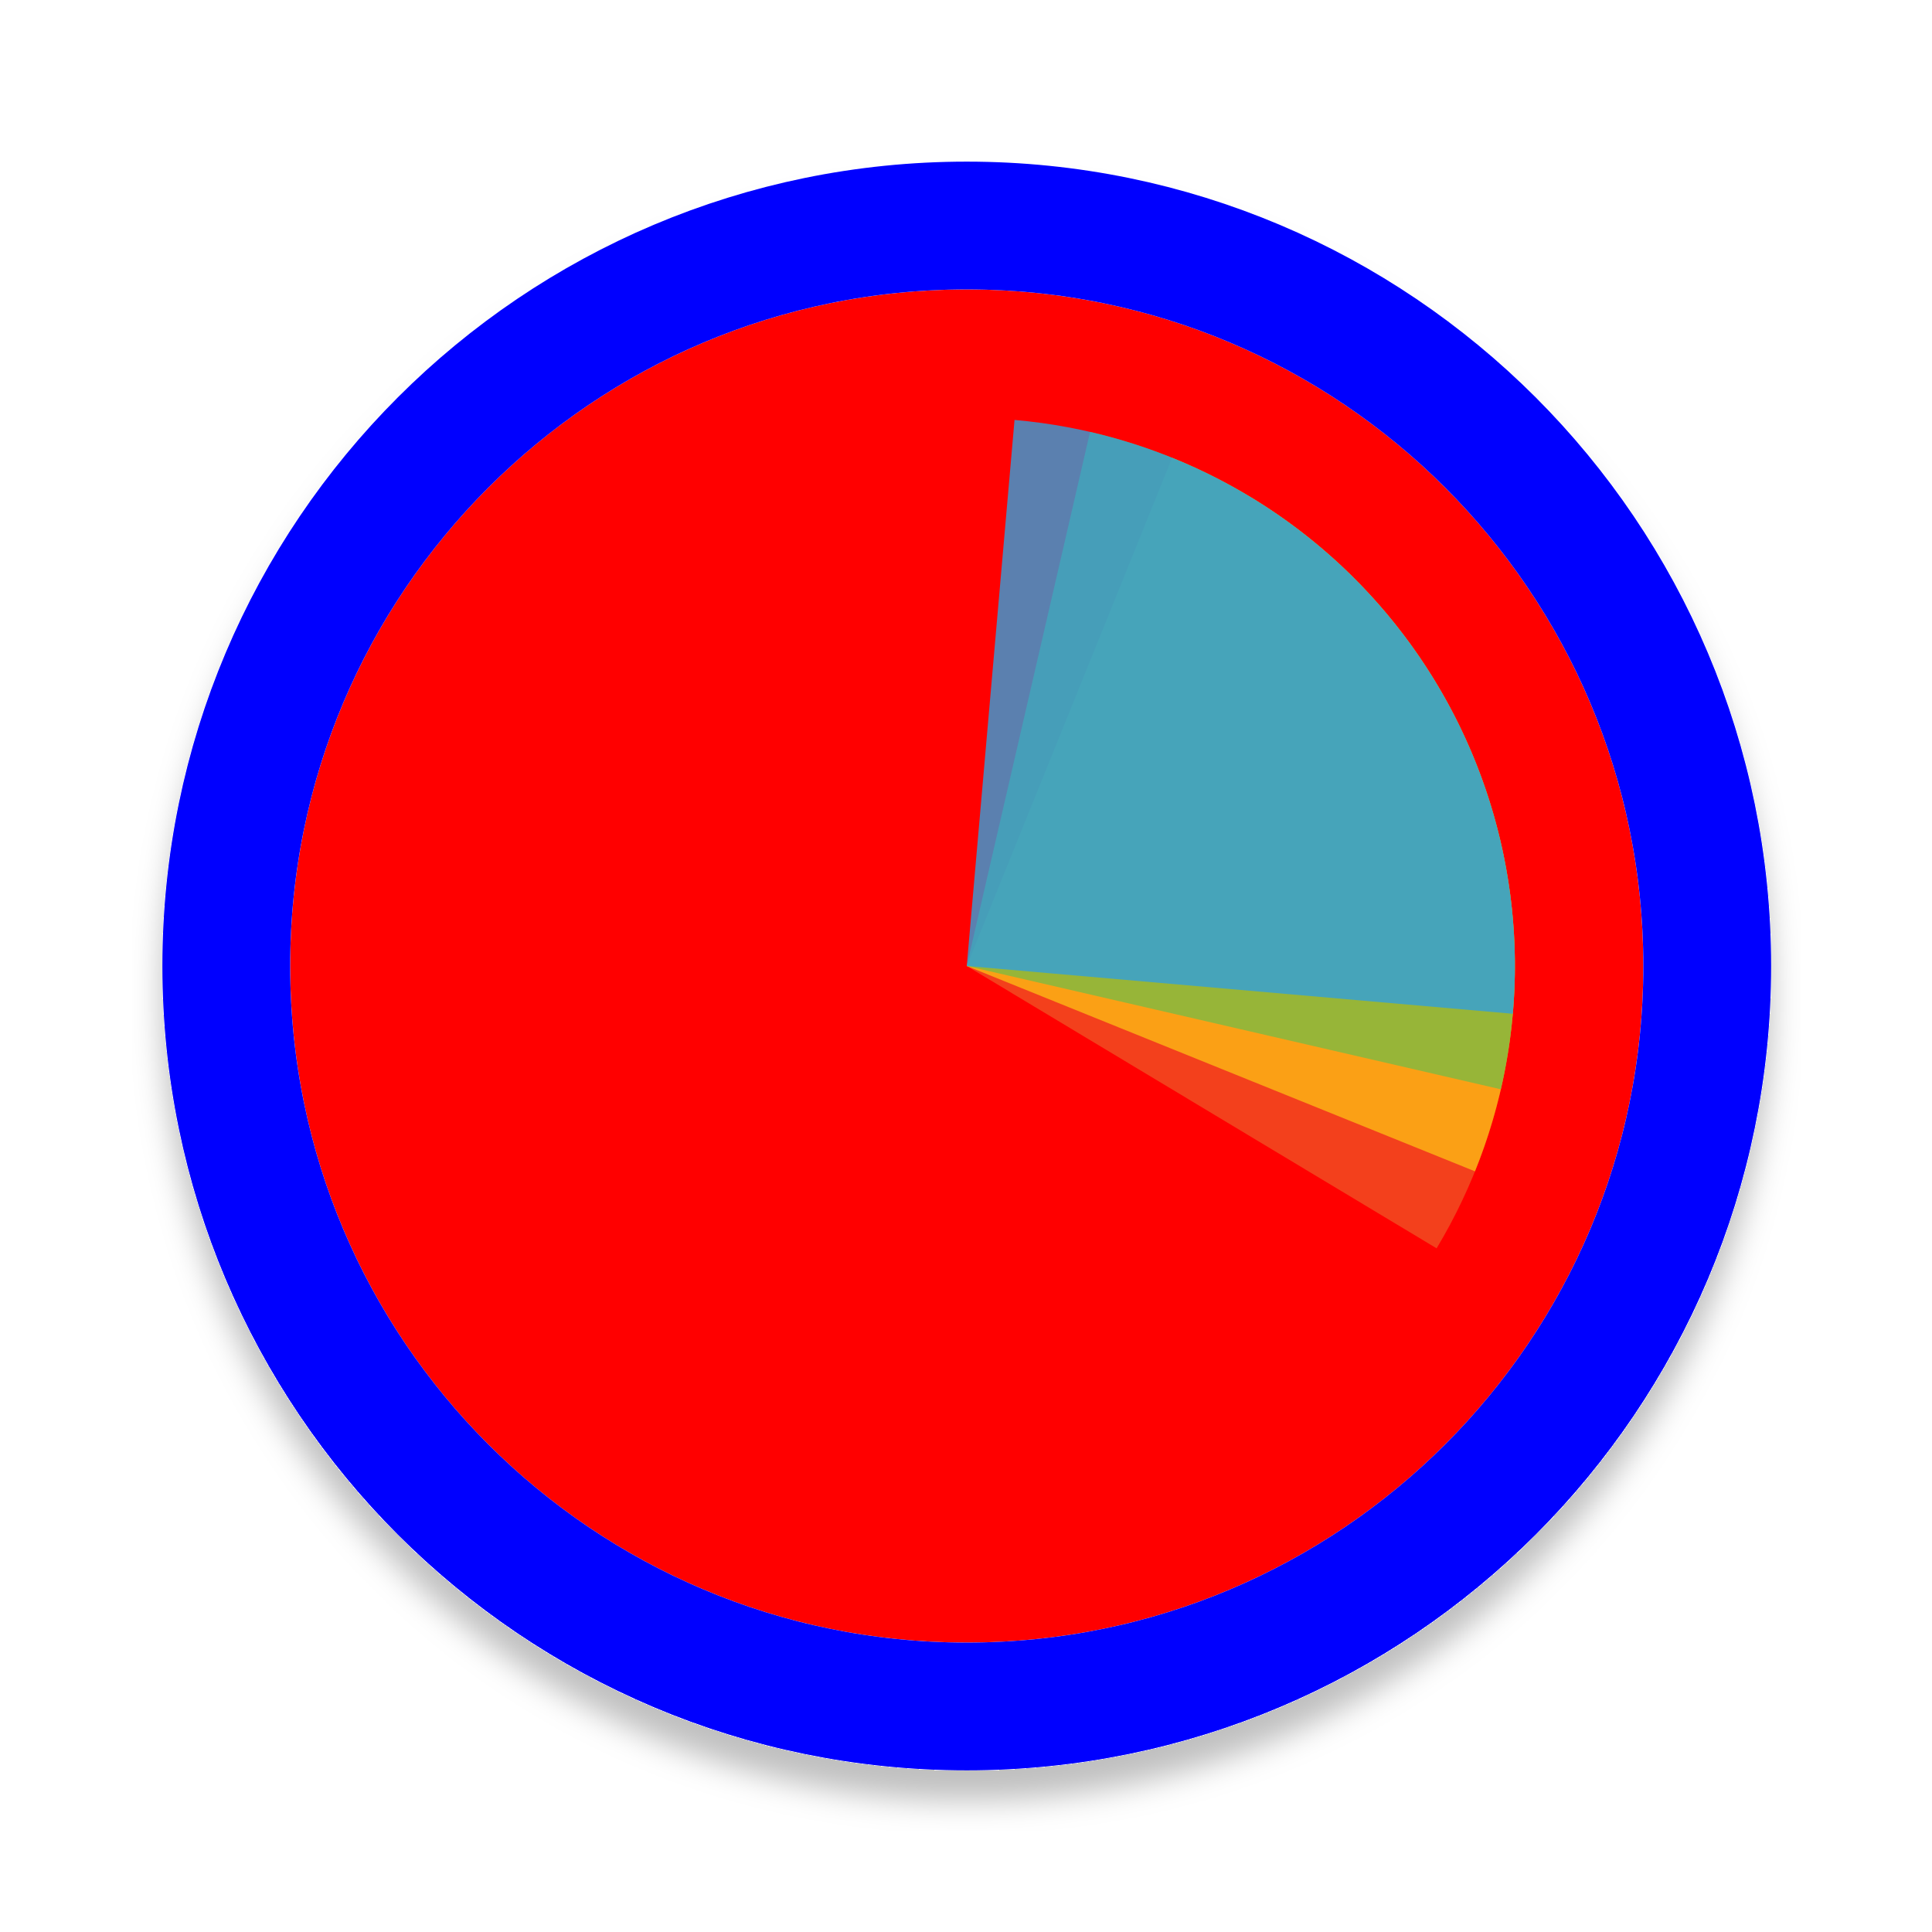
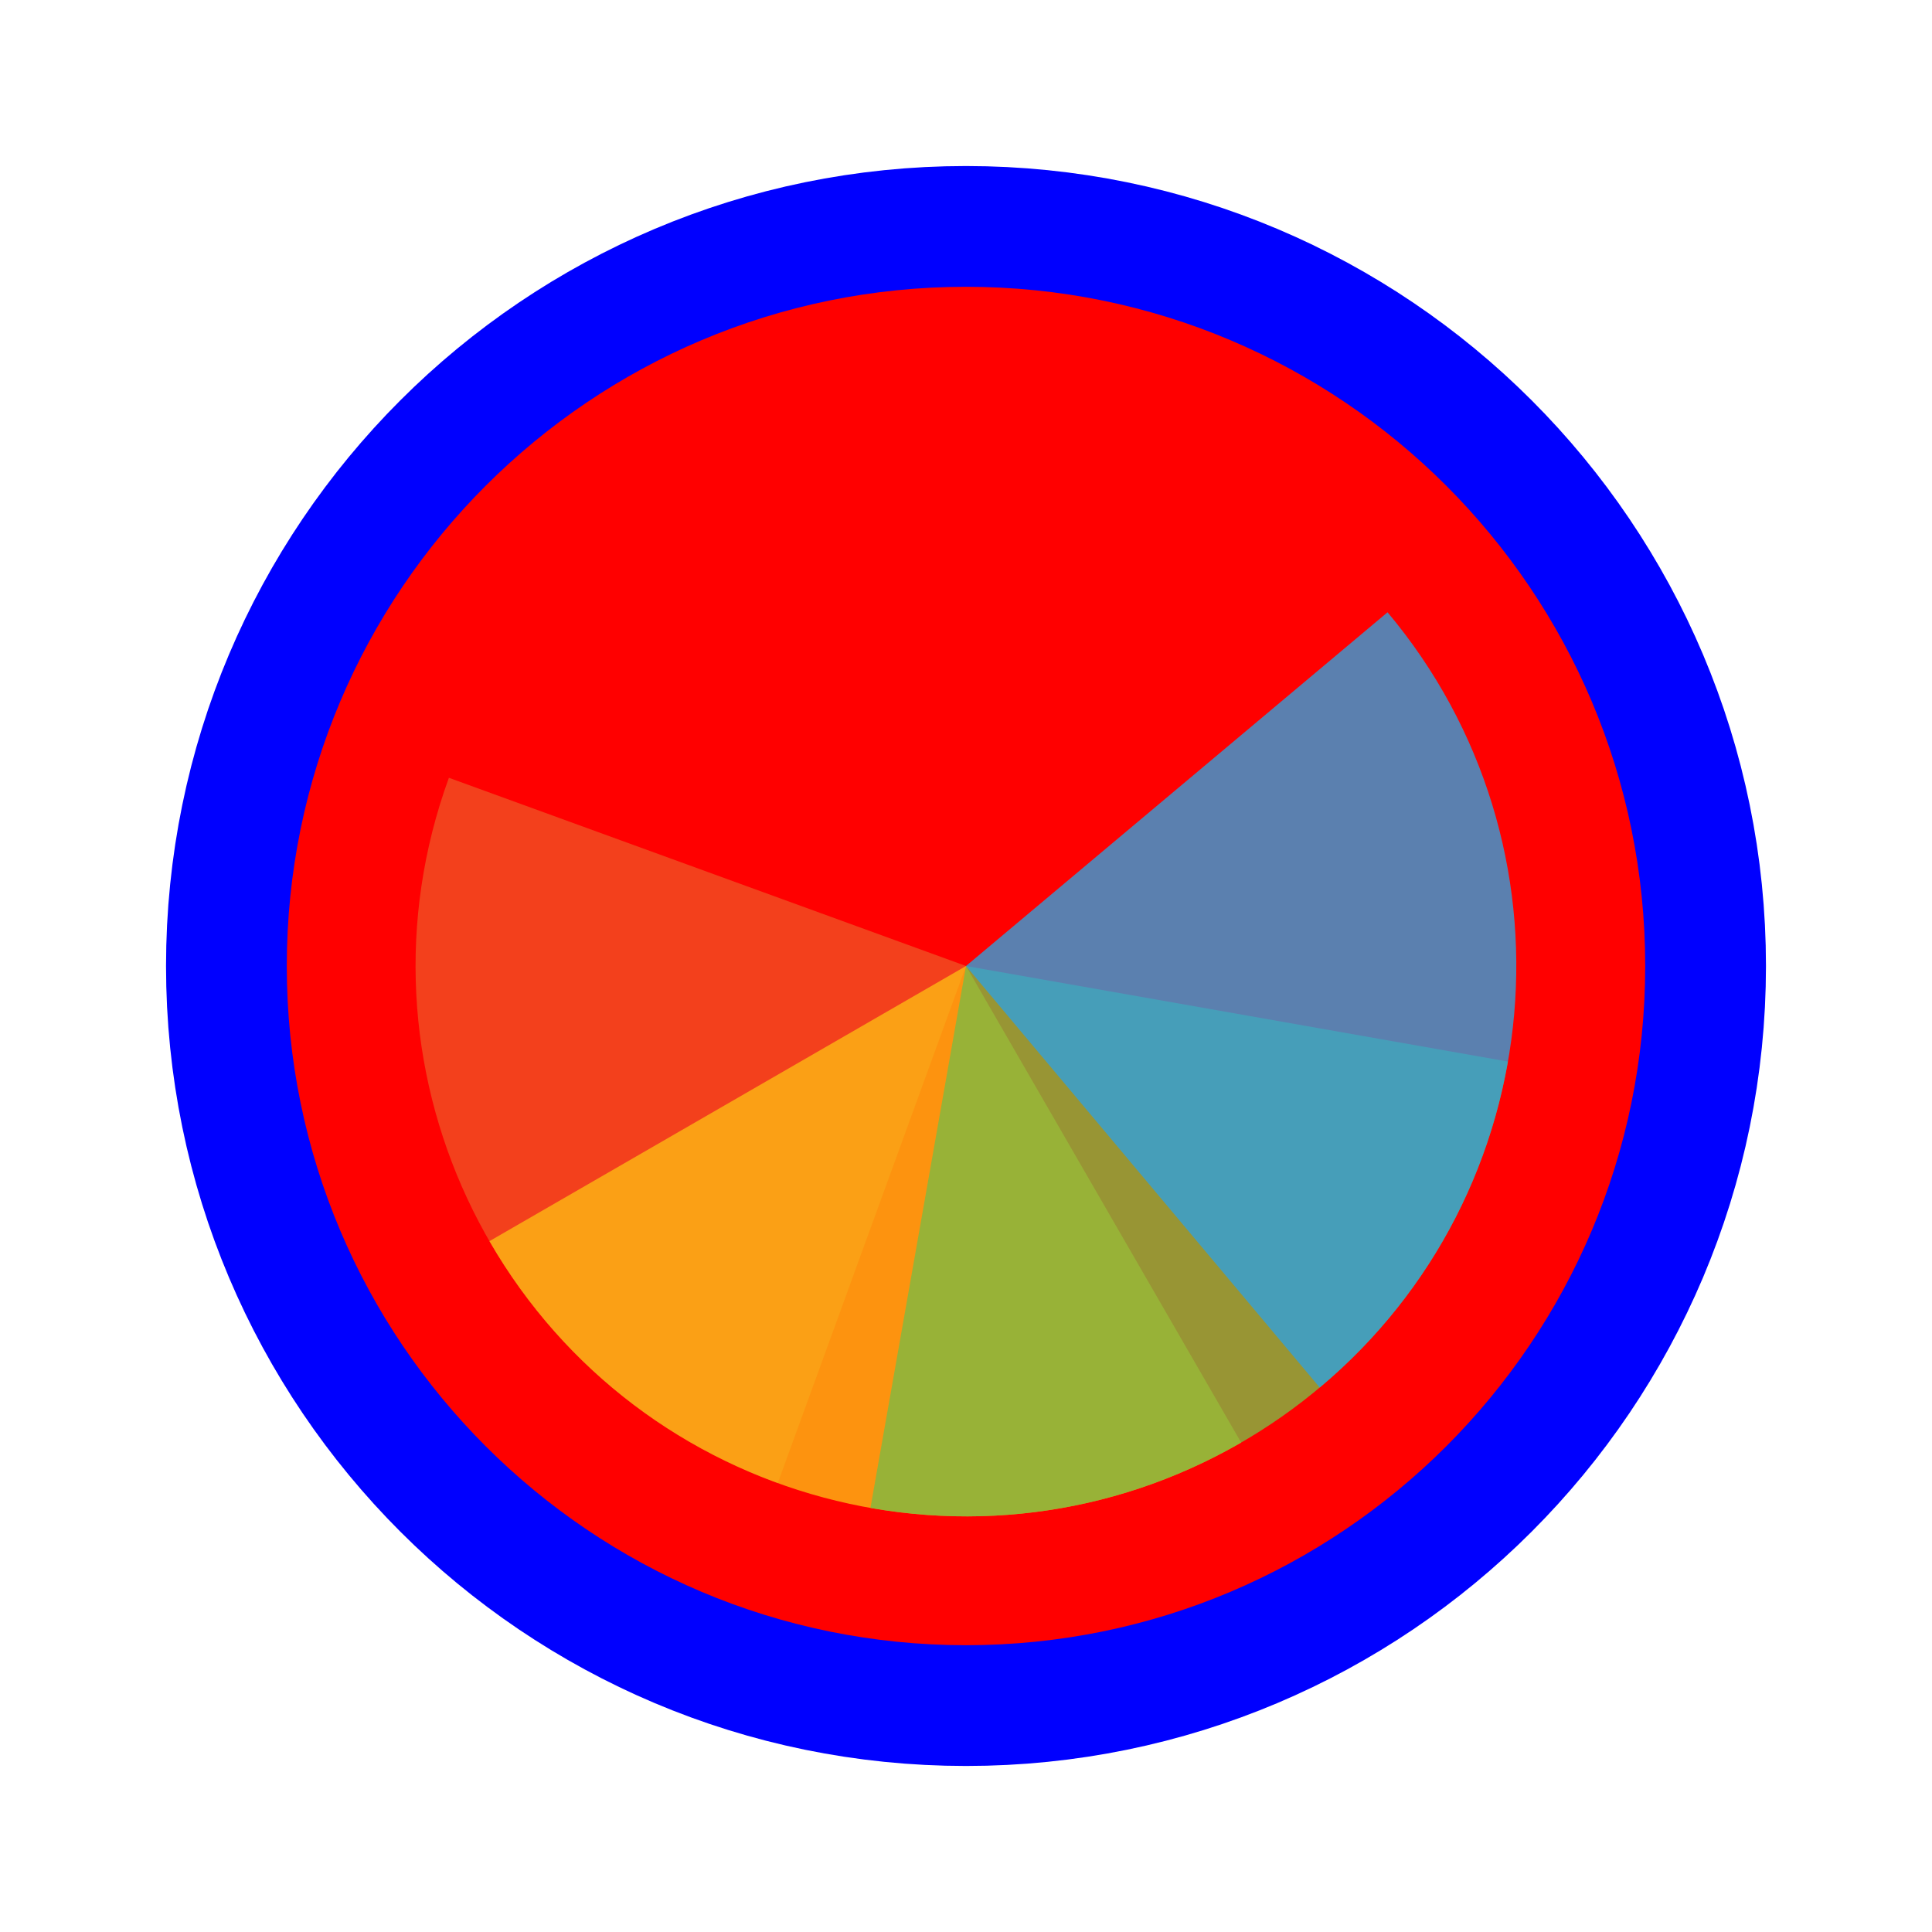
- <svg xmlns="http://www.w3.org/2000/svg" width="256" height="256" viewBox="0 0 257 256" fill="none">
-   <g filter="url(#filter0_d_3519_3026)">
-     <path d="M218.6 128C218.6 177.706 178.306 218 128.6 218C78.894 218 38.6 177.706 38.6 128C38.6 78.294 78.894 38 128.6 38C178.306 38 218.6 78.294 218.6 128Z" fill="#FF0000" />
-     <path d="M128.6 226.5C183 226.5 227.1 182.4 227.1 128C227.1 73.6 183 29.5 128.6 29.5C74.2 29.5 30.1 73.6 30.1 128C30.1 182.4 74.2 226.5 128.6 226.5Z" stroke="#0000FF" stroke-width="17" />
+ <svg xmlns="http://www.w3.org/2000/svg" width="256" height="256" viewBox="0 0 256 256" fill="none">
+   <path id="align-anchor" d="m 128,128 h 32 l -32,32 z" fill="cyan" opacity=".8" display="none" />
+   <circle cx="128" cy="128" r="90" fill="#FF0000" stroke="#0000FF" stroke-width="32" paint-order="stroke fill" />
+   <g transform="translate(128 128) scale(1.45833)">
+     <path d="M 0,0 L 0,-50 A 50,50 0 0 1 50,0 Z" fill="#F05024" fill-opacity="0.8" transform="rotate(560)">
+       </path>
+     <path d="M 0,0 L 50,0 A 50,50 0 0 1 0,50 Z" fill="#FCB813" fill-opacity="0.8" transform="rotate(420)">
+       </path>
+     <path d="M 0,0 L 0,50 A 50,50 0 0 1 -50,0 Z" fill="#7EBA41" fill-opacity="0.8" transform="rotate(280)">
+       </path>
+     <path d="M 0,0 L -50,0 A 50,50 0 0 1 0,-50 Z" fill="#32A0DA" fill-opacity="0.8" transform="rotate(140)">
+       </path>
  </g>
-   <path d="M166.156 65.498L128.6 128L191.102 165.556C196.034 157.348 199.301 148.249 200.716 138.779C202.132 129.308 201.668 119.652 199.352 110.36C197.035 101.069 192.911 92.325 187.216 84.628C181.52 76.93 174.364 70.43 166.156 65.498Z" fill="#F05024" fill-opacity="0.8" />
-   <path d="M196.207 155.315L128.6 128L155.916 60.393C164.794 63.98 172.879 69.281 179.709 75.992C186.538 82.704 191.979 90.695 195.721 99.51C199.462 108.324 201.431 117.789 201.514 127.364C201.598 136.939 199.794 146.437 196.207 155.315Z" fill="#FCB813" fill-opacity="0.8" />
-   <path d="M145.003 56.952L128.6 128L199.648 144.403C201.802 135.073 202.097 125.41 200.517 115.966C198.936 106.522 195.511 97.481 190.437 89.361C185.363 81.24 178.739 74.198 170.943 68.638C163.148 63.077 154.333 59.106 145.003 56.952Z" fill="#7EBA41" fill-opacity="0.8" />
-   <path d="M201.239 134.355L128.6 128L134.955 55.361C144.495 56.195 153.776 58.901 162.269 63.322C170.763 67.744 178.303 73.795 184.458 81.13C190.613 88.466 195.263 96.941 198.142 106.074C201.021 115.206 202.074 124.816 201.239 134.355Z" fill="#32A0DA" fill-opacity="0.8" />
-   <defs>
-     <filter id="filter0_d_3519_3026" x="17.6" y="21" width="222" height="222" filterUnits="userSpaceOnUse" color-interpolation-filters="sRGB">
-       <feFlood flood-opacity="0" result="BackgroundImageFix" />
-       <feColorMatrix in="SourceAlpha" type="matrix" values="0 0 0 0 0 0 0 0 0 0 0 0 0 0 0 0 0 0 127 0" result="hardAlpha" />
-       <feOffset dy="4" />
-       <feGaussianBlur stdDeviation="2" />
-       <feComposite in2="hardAlpha" operator="out" />
-       <feColorMatrix type="matrix" values="0 0 0 0 0 0 0 0 0 0 0 0 0 0 0 0 0 0 0.25 0" />
-       <feBlend mode="normal" in2="BackgroundImageFix" result="effect1_dropShadow_3519_3026" />
-       <feBlend mode="normal" in="SourceGraphic" in2="effect1_dropShadow_3519_3026" result="shape" />
-     </filter>
-   </defs>
</svg>
